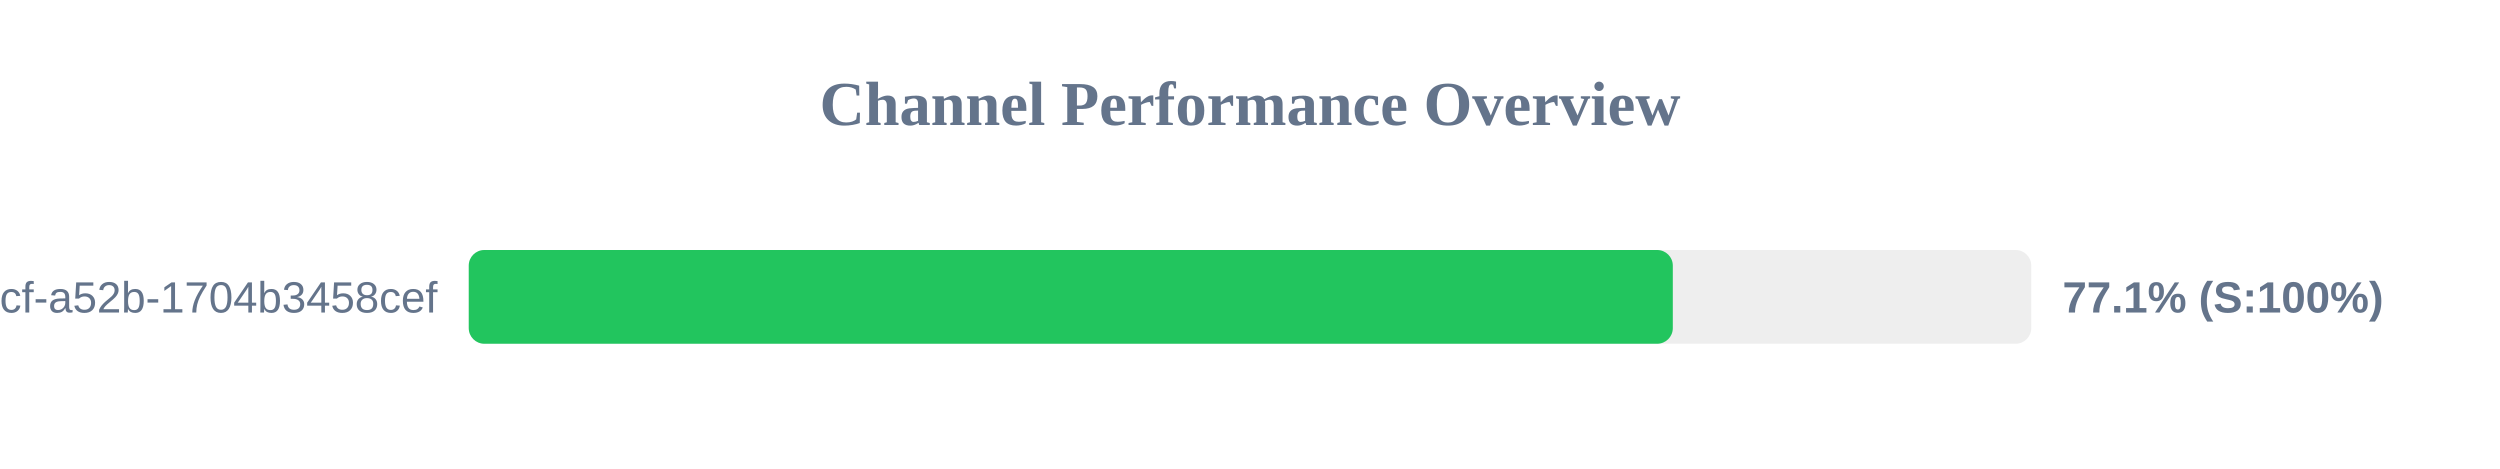
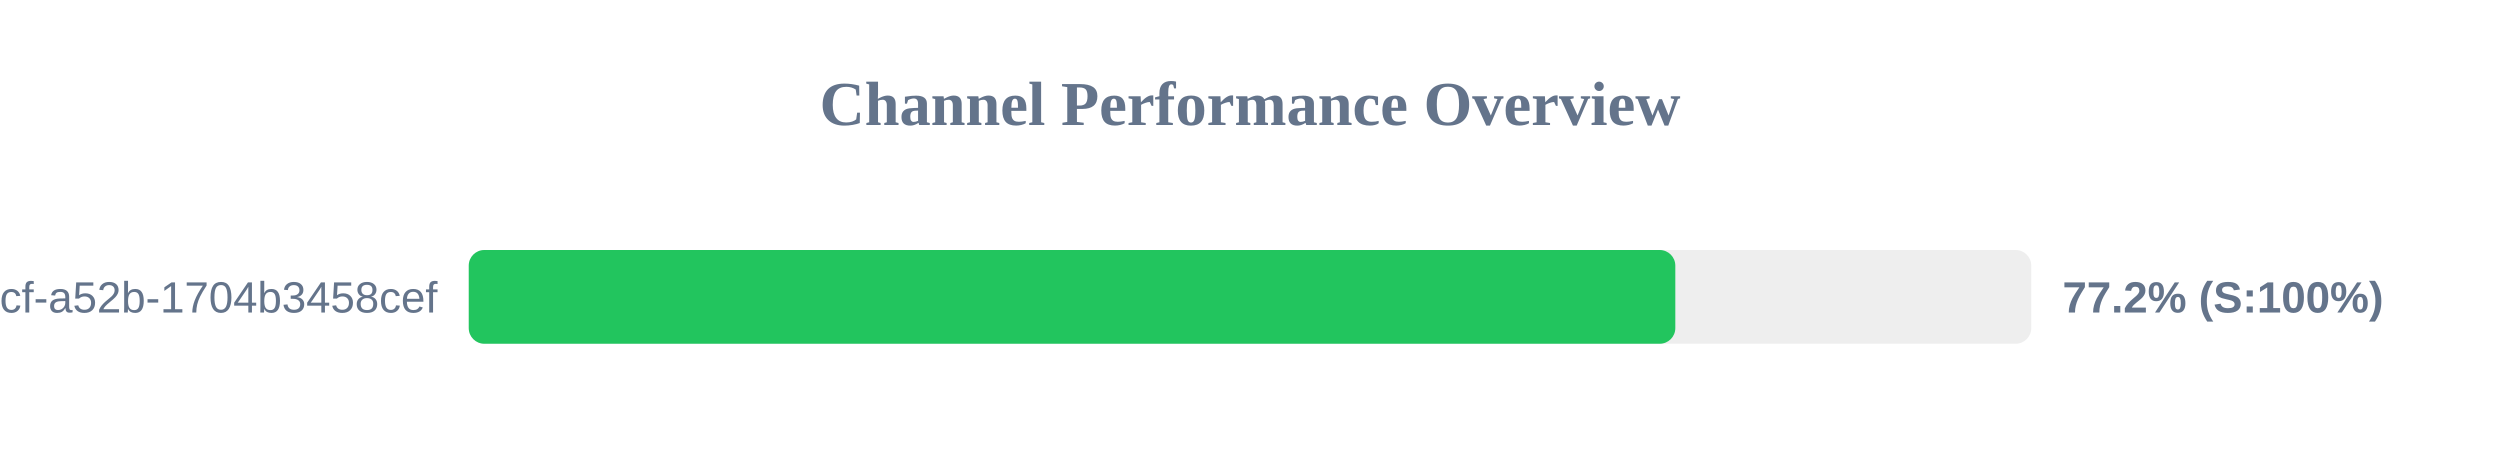
<svg xmlns="http://www.w3.org/2000/svg" width="800" height="150" version="1.1">
  <style>
        .row { font: 14px Arial; fill: #64748b; }
        .score { font: bold 14px Arial; fill: #64748b; }
    </style>
  <text x="400" y="40" text-anchor="middle" font-size="20px" font-weight="bold" fill="#64748b">Channel Performance Overview</text>
  <rect x="150" y="80" width="500" height="30" fill="#eee" rx="5" />
-   <rect x="150" y="80" width="385.3" height="30" fill="#22c55e" rx="5" />
+   <rect x="150" y="80" width="386.1" height="30" fill="#22c55e" rx="5" />
  <text x="140" y="100" text-anchor="end" class="row">?uuid=0cb527d9-6117-4bcf-a52b-1704b3458cef</text>
-   <text x="660" y="100" text-anchor="start" class="score">77.1% (S:100%)</text>
+   <text x="660" y="100" text-anchor="start" class="score">77.2% (S:100%)</text>
</svg>
